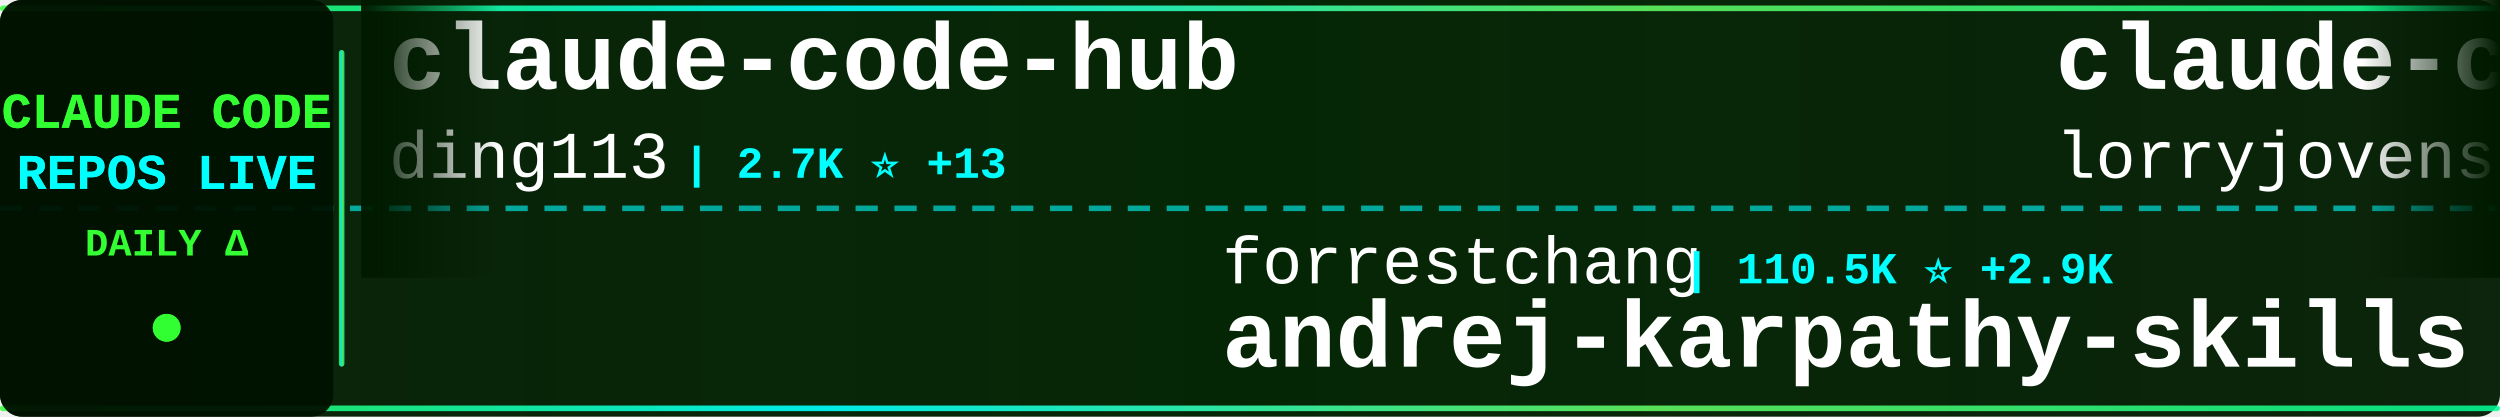
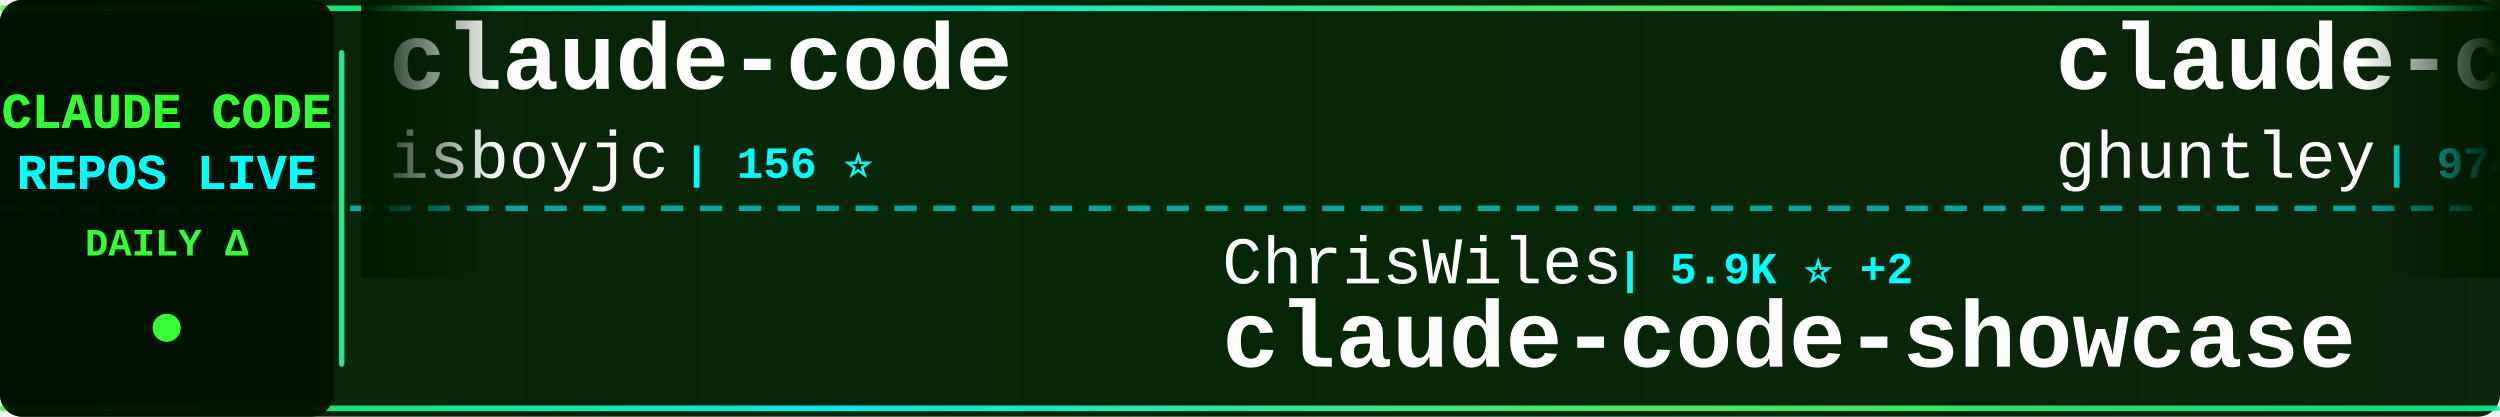
<svg xmlns="http://www.w3.org/2000/svg" width="900" height="150">
  <defs>
    <linearGradient id="tickerBg" x1="0%" y1="0%" x2="100%" y2="0%">
      <stop offset="0%" style="stop-color:#001a00;stop-opacity:0.95" />
      <stop offset="50%" style="stop-color:#002200;stop-opacity:0.98" />
      <stop offset="100%" style="stop-color:#001a00;stop-opacity:0.95" />
    </linearGradient>
    <linearGradient id="borderGrad" x1="0%" y1="0%" x2="100%" y2="0%">
      <stop offset="0%" style="stop-color:#33ff33;stop-opacity:0.85">
        <animate attributeName="stop-opacity" values="0.85;1;0.85" dur="2s" repeatCount="indefinite" />
      </stop>
      <stop offset="33%" style="stop-color:#00ffff;stop-opacity:0.9">
        <animate attributeName="stop-opacity" values="0.9;1;0.9" dur="2.2s" repeatCount="indefinite" />
      </stop>
      <stop offset="66%" style="stop-color:#66ff66;stop-opacity:0.85">
        <animate attributeName="stop-opacity" values="0.85;1;0.85" dur="1.8s" repeatCount="indefinite" />
      </stop>
      <stop offset="100%" style="stop-color:#00ff99;stop-opacity:0.85">
        <animate attributeName="stop-opacity" values="0.85;1;0.85" dur="2s" repeatCount="indefinite" />
      </stop>
    </linearGradient>
    <filter id="textGlow">
      <feGaussianBlur stdDeviation="0.1" result="coloredBlur" />
      <feMerge>
        <feMergeNode in="coloredBlur" />
        <feMergeNode in="SourceGraphic" />
      </feMerge>
    </filter>
    <filter id="metricGlow">
      <feGaussianBlur stdDeviation="0.2" result="coloredBlur" />
      <feMerge>
        <feMergeNode in="coloredBlur" />
        <feMergeNode in="SourceGraphic" />
      </feMerge>
    </filter>
    <linearGradient id="leftFade" x1="0%" y1="0%" x2="100%" y2="0%">
      <stop offset="0%" style="stop-color:#001a00;stop-opacity:1" />
      <stop offset="100%" style="stop-color:#001a00;stop-opacity:0" />
    </linearGradient>
    <linearGradient id="rightFade" x1="0%" y1="0%" x2="100%" y2="0%">
      <stop offset="0%" style="stop-color:#001a00;stop-opacity:0" />
      <stop offset="100%" style="stop-color:#001a00;stop-opacity:1" />
    </linearGradient>
  </defs>
  <rect width="900" height="150" fill="url(#tickerBg)" rx="8" />
  <rect x="0" y="2" width="900" height="2" fill="url(#borderGrad)" rx="1" />
  <rect x="0" y="146" width="900" height="2" fill="url(#borderGrad)" rx="1" />
  <line x1="0" y1="75" x2="900" y2="75" stroke="#00ffff" stroke-width="2" stroke-dasharray="8 6" opacity="0.6" />
  <rect x="0" y="0" width="120" height="150" fill="#001100" opacity="0.95" rx="8" />
  <text x="60" y="46" font-family="'Courier New', monospace" font-size="18" font-weight="bold" fill="#33ff33" text-anchor="middle" filter="url(#textGlow)">
    CLAUDE CODE
  </text>
  <text x="60" y="68" font-family="'Courier New', monospace" font-size="18" font-weight="bold" fill="#00ffff" text-anchor="middle" filter="url(#textGlow)">
    REPOS LIVE
  </text>
  <text x="60" y="92" font-family="'Courier New', monospace" font-size="14" font-weight="bold" fill="#33ff33" text-anchor="middle">
    DAILY Δ
  </text>
  <circle cx="60" cy="118" r="5" fill="#33ff33" filter="url(#metricGlow)">
    <animate attributeName="r" values="4;6;4" dur="1.5s" repeatCount="indefinite" />
    <animate attributeName="opacity" values="0.6;1;0.6" dur="1.5s" repeatCount="indefinite" />
  </circle>
  <rect x="122" y="18" width="2" height="114" fill="url(#borderGrad)" rx="1" />
  <clipPath id="tickerClip">
    <rect x="130" y="0" width="770" height="150" />
  </clipPath>
  <g clip-path="url(#tickerClip)">
    <g id="tickerItems">
      <animateTransform attributeName="transform" attributeType="XML" type="translate" from="0 0" to="-3000 0" dur="54s" repeatCount="indefinite" />
      <g transform="translate(0, 0)">
-         <text x="140" y="32" font-family="'Courier New', monospace" font-size="34" font-weight="bold" fill="#ffffff">claude-code-hub</text>
-         <text x="140" y="64" font-family="'Courier New', monospace" font-size="24" font-weight="normal" fill="#ffffff" opacity="1.0">ding113</text>
-         <text x="246" y="64" font-family="'Courier New', monospace" font-size="16" font-weight="bold" fill="#00ffff"> | 2.7K ⭐ +13</text>
-       </g>
-       <g transform="translate(300, 0)">
-         <text x="140" y="102" font-family="'Courier New', monospace" font-size="24" font-weight="normal" fill="#ffffff" opacity="1.0">forrestchang</text>
-         <text x="306" y="102" font-family="'Courier New', monospace" font-size="16" font-weight="bold" fill="#00ffff"> | 110.5K ⭐ +2.9K</text>
-         <text x="140" y="132" font-family="'Courier New', monospace" font-size="34" font-weight="bold" fill="#ffffff">andrej-karpathy-skills</text>
-       </g>
-       <g transform="translate(600, 0)">
-         <text x="140" y="32" font-family="'Courier New', monospace" font-size="34" font-weight="bold" fill="#ffffff">claude-code-rust</text>
-         <text x="140" y="64" font-family="'Courier New', monospace" font-size="24" font-weight="normal" fill="#ffffff" opacity="1.0">lorryjovens-hub</text>
-         <text x="342" y="64" font-family="'Courier New', monospace" font-size="16" font-weight="bold" fill="#00ffff"> | 1.5K ⭐ +7</text>
-       </g>
-       <g transform="translate(900, 0)">
-         <text x="140" y="102" font-family="'Courier New', monospace" font-size="24" font-weight="normal" fill="#ffffff" opacity="1.0">T-Lab-CUHKSZ</text>
-         <text x="306" y="102" font-family="'Courier New', monospace" font-size="16" font-weight="bold" fill="#00ffff"> | 308 ⭐ +1</text>
-         <text x="140" y="132" font-family="'Courier New', monospace" font-size="34" font-weight="bold" fill="#ffffff">claude-code</text>
-       </g>
-       <g transform="translate(1200, 0)">
        <text x="140" y="32" font-family="'Courier New', monospace" font-size="34" font-weight="bold" fill="#ffffff">claude-code</text>
        <text x="140" y="64" font-family="'Courier New', monospace" font-size="24" font-weight="normal" fill="#ffffff" opacity="1.0">isboyjc</text>
        <text x="246" y="64" font-family="'Courier New', monospace" font-size="16" font-weight="bold" fill="#00ffff"> | 156 ⭐</text>
      </g>
+       <g transform="translate(300, 0)">
+         <text x="140" y="102" font-family="'Courier New', monospace" font-size="24" font-weight="normal" fill="#ffffff" opacity="1.0">ChrisWiles</text>
+         <text x="282" y="102" font-family="'Courier New', monospace" font-size="16" font-weight="bold" fill="#00ffff"> | 5.9K ⭐ +2</text>
+         <text x="140" y="132" font-family="'Courier New', monospace" font-size="34" font-weight="bold" fill="#ffffff">claude-code-showcase</text>
+       </g>
+       <g transform="translate(600, 0)">
+         <text x="140" y="32" font-family="'Courier New', monospace" font-size="34" font-weight="bold" fill="#ffffff">claude-code-source-code-...</text>
+         <text x="140" y="64" font-family="'Courier New', monospace" font-size="24" font-weight="normal" fill="#ffffff" opacity="1.0">ghuntley</text>
+         <text x="258" y="64" font-family="'Courier New', monospace" font-size="16" font-weight="bold" fill="#00ffff"> | 974 ⭐</text>
+       </g>
+       <g transform="translate(900, 0)">
+         <text x="140" y="102" font-family="'Courier New', monospace" font-size="24" font-weight="normal" fill="#ffffff" opacity="1.0">fuergaosi233</text>
+         <text x="306" y="102" font-family="'Courier New', monospace" font-size="16" font-weight="bold" fill="#00ffff"> | 2.5K ⭐ +8</text>
+         <text x="140" y="132" font-family="'Courier New', monospace" font-size="34" font-weight="bold" fill="#ffffff">claude-code-proxy</text>
+       </g>
+       <g transform="translate(1200, 0)">
+         <text x="140" y="32" font-family="'Courier New', monospace" font-size="34" font-weight="bold" fill="#ffffff">claude_code_src</text>
+         <text x="140" y="64" font-family="'Courier New', monospace" font-size="24" font-weight="normal" fill="#ffffff" opacity="1.0">ponponon</text>
+         <text x="258" y="64" font-family="'Courier New', monospace" font-size="16" font-weight="bold" fill="#00ffff"> | 2.2K ⭐ +1</text>
+       </g>
      <g transform="translate(1500, 0)">
-         <text x="140" y="102" font-family="'Courier New', monospace" font-size="24" font-weight="normal" fill="#ffffff" opacity="1.0">Yeachan-Heo</text>
-         <text x="294" y="102" font-family="'Courier New', monospace" font-size="16" font-weight="bold" fill="#00ffff"> | 32.5K ⭐ +107</text>
-         <text x="140" y="132" font-family="'Courier New', monospace" font-size="34" font-weight="bold" fill="#ffffff">oh-my-claudecode</text>
+         <text x="140" y="102" font-family="'Courier New', monospace" font-size="24" font-weight="normal" fill="#ffffff" opacity="1.0">anthropics</text>
+         <text x="282" y="102" font-family="'Courier New', monospace" font-size="16" font-weight="bold" fill="#00ffff"> | 805 ⭐ +1</text>
+         <text x="140" y="132" font-family="'Courier New', monospace" font-size="34" font-weight="bold" fill="#ffffff">claude-code-base-action</text>
      </g>
      <g transform="translate(1800, 0)">
-         <text x="140" y="32" font-family="'Courier New', monospace" font-size="34" font-weight="bold" fill="#ffffff">agents</text>
-         <text x="140" y="64" font-family="'Courier New', monospace" font-size="24" font-weight="normal" fill="#ffffff" opacity="1.0">wshobson</text>
-         <text x="258" y="64" font-family="'Courier New', monospace" font-size="16" font-weight="bold" fill="#00ffff"> | 34.7K ⭐ +43</text>
+         <text x="140" y="32" font-family="'Courier New', monospace" font-size="34" font-weight="bold" fill="#ffffff">claude-code</text>
+         <text x="140" y="64" font-family="'Courier New', monospace" font-size="24" font-weight="normal" fill="#ffffff" opacity="1.0">yasasbanukaofficial</text>
+         <text x="390" y="64" font-family="'Courier New', monospace" font-size="16" font-weight="bold" fill="#00ffff"> | 3.0K ⭐ +19</text>
      </g>
      <g transform="translate(2100, 0)">
-         <text x="140" y="102" font-family="'Courier New', monospace" font-size="24" font-weight="normal" fill="#ffffff" opacity="1.0">rohitg00</text>
-         <text x="258" y="102" font-family="'Courier New', monospace" font-size="16" font-weight="bold" fill="#00ffff"> | 1.5K ⭐ +13</text>
-         <text x="140" y="132" font-family="'Courier New', monospace" font-size="34" font-weight="bold" fill="#ffffff">awesome-claude-code-tool...</text>
+         <text x="140" y="102" font-family="'Courier New', monospace" font-size="24" font-weight="normal" fill="#ffffff" opacity="1.0">repowise-dev</text>
+         <text x="306" y="102" font-family="'Courier New', monospace" font-size="16" font-weight="bold" fill="#00ffff"> | 989 ⭐ +1</text>
+         <text x="140" y="132" font-family="'Courier New', monospace" font-size="34" font-weight="bold" fill="#ffffff">claude-code-prompts</text>
      </g>
      <g transform="translate(2400, 0)">
        <text x="140" y="32" font-family="'Courier New', monospace" font-size="34" font-weight="bold" fill="#ffffff">claude-code</text>
-         <text x="140" y="64" font-family="'Courier New', monospace" font-size="24" font-weight="normal" fill="#ffffff" opacity="1.0">chiragjoshi12</text>
-         <text x="318" y="64" font-family="'Courier New', monospace" font-size="16" font-weight="bold" fill="#00ffff"> | 197 ⭐ +1</text>
+         <text x="140" y="64" font-family="'Courier New', monospace" font-size="24" font-weight="normal" fill="#ffffff" opacity="1.0">freestylefly</text>
+         <text x="306" y="64" font-family="'Courier New', monospace" font-size="16" font-weight="bold" fill="#00ffff"> | 124 ⭐</text>
      </g>
      <g transform="translate(2700, 0)">
-         <text x="140" y="102" font-family="'Courier New', monospace" font-size="24" font-weight="normal" fill="#ffffff" opacity="1.0">hangsman</text>
-         <text x="258" y="102" font-family="'Courier New', monospace" font-size="16" font-weight="bold" fill="#00ffff"> | 766 ⭐ +1</text>
-         <text x="140" y="132" font-family="'Courier New', monospace" font-size="34" font-weight="bold" fill="#ffffff">claude-code-source</text>
+         <text x="140" y="102" font-family="'Courier New', monospace" font-size="24" font-weight="normal" fill="#ffffff" opacity="1.0">VoltAgent</text>
+         <text x="270" y="102" font-family="'Courier New', monospace" font-size="16" font-weight="bold" fill="#00ffff"> | 19.1K ⭐ +72</text>
+         <text x="140" y="132" font-family="'Courier New', monospace" font-size="34" font-weight="bold" fill="#ffffff">awesome-claude-code-suba...</text>
      </g>
      <g transform="translate(3000, 0)">
-         <text x="140" y="32" font-family="'Courier New', monospace" font-size="34" font-weight="bold" fill="#ffffff">claude-code-hub</text>
-         <text x="140" y="64" font-family="'Courier New', monospace" font-size="24" font-weight="normal" fill="#ffffff" opacity="1.0">ding113</text>
-         <text x="246" y="64" font-family="'Courier New', monospace" font-size="16" font-weight="bold" fill="#00ffff"> | 2.7K ⭐ +13</text>
+         <text x="140" y="32" font-family="'Courier New', monospace" font-size="34" font-weight="bold" fill="#ffffff">claude-code</text>
+         <text x="140" y="64" font-family="'Courier New', monospace" font-size="24" font-weight="normal" fill="#ffffff" opacity="1.0">isboyjc</text>
+         <text x="246" y="64" font-family="'Courier New', monospace" font-size="16" font-weight="bold" fill="#00ffff"> | 156 ⭐</text>
      </g>
      <g transform="translate(3300, 0)">
-         <text x="140" y="102" font-family="'Courier New', monospace" font-size="24" font-weight="normal" fill="#ffffff" opacity="1.0">forrestchang</text>
-         <text x="306" y="102" font-family="'Courier New', monospace" font-size="16" font-weight="bold" fill="#00ffff"> | 110.5K ⭐ +2.9K</text>
-         <text x="140" y="132" font-family="'Courier New', monospace" font-size="34" font-weight="bold" fill="#ffffff">andrej-karpathy-skills</text>
+         <text x="140" y="102" font-family="'Courier New', monospace" font-size="24" font-weight="normal" fill="#ffffff" opacity="1.0">ChrisWiles</text>
+         <text x="282" y="102" font-family="'Courier New', monospace" font-size="16" font-weight="bold" fill="#00ffff"> | 5.9K ⭐ +2</text>
+         <text x="140" y="132" font-family="'Courier New', monospace" font-size="34" font-weight="bold" fill="#ffffff">claude-code-showcase</text>
      </g>
      <g transform="translate(3600, 0)">
-         <text x="140" y="32" font-family="'Courier New', monospace" font-size="34" font-weight="bold" fill="#ffffff">claude-code-rust</text>
-         <text x="140" y="64" font-family="'Courier New', monospace" font-size="24" font-weight="normal" fill="#ffffff" opacity="1.0">lorryjovens-hub</text>
-         <text x="342" y="64" font-family="'Courier New', monospace" font-size="16" font-weight="bold" fill="#00ffff"> | 1.5K ⭐ +7</text>
+         <text x="140" y="32" font-family="'Courier New', monospace" font-size="34" font-weight="bold" fill="#ffffff">claude-code-source-code-...</text>
+         <text x="140" y="64" font-family="'Courier New', monospace" font-size="24" font-weight="normal" fill="#ffffff" opacity="1.0">ghuntley</text>
+         <text x="258" y="64" font-family="'Courier New', monospace" font-size="16" font-weight="bold" fill="#00ffff"> | 974 ⭐</text>
      </g>
      <g transform="translate(3900, 0)">
-         <text x="140" y="102" font-family="'Courier New', monospace" font-size="24" font-weight="normal" fill="#ffffff" opacity="1.0">T-Lab-CUHKSZ</text>
-         <text x="306" y="102" font-family="'Courier New', monospace" font-size="16" font-weight="bold" fill="#00ffff"> | 308 ⭐ +1</text>
-         <text x="140" y="132" font-family="'Courier New', monospace" font-size="34" font-weight="bold" fill="#ffffff">claude-code</text>
+         <text x="140" y="102" font-family="'Courier New', monospace" font-size="24" font-weight="normal" fill="#ffffff" opacity="1.0">fuergaosi233</text>
+         <text x="306" y="102" font-family="'Courier New', monospace" font-size="16" font-weight="bold" fill="#00ffff"> | 2.5K ⭐ +8</text>
+         <text x="140" y="132" font-family="'Courier New', monospace" font-size="34" font-weight="bold" fill="#ffffff">claude-code-proxy</text>
      </g>
    </g>
  </g>
  <rect x="130" y="0" width="50" height="100" fill="url(#leftFade)" />
  <rect x="850" y="0" width="50" height="100" fill="url(#rightFade)" />
</svg>
